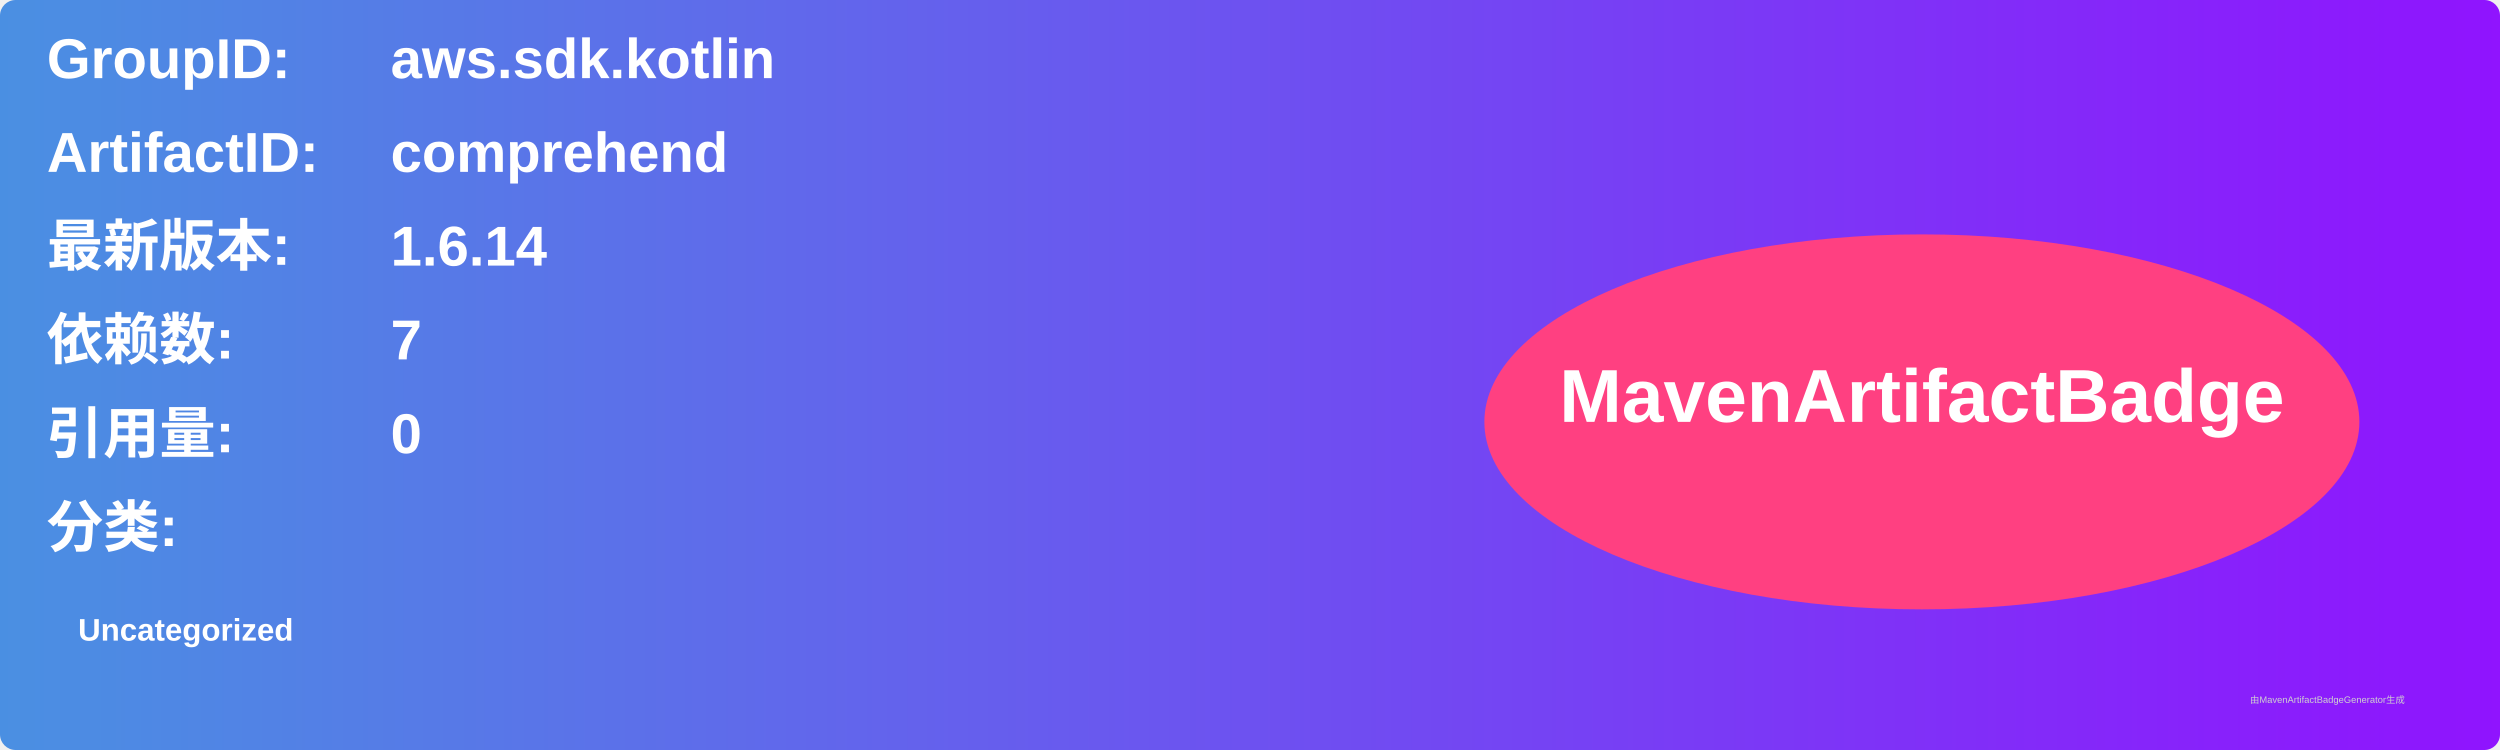
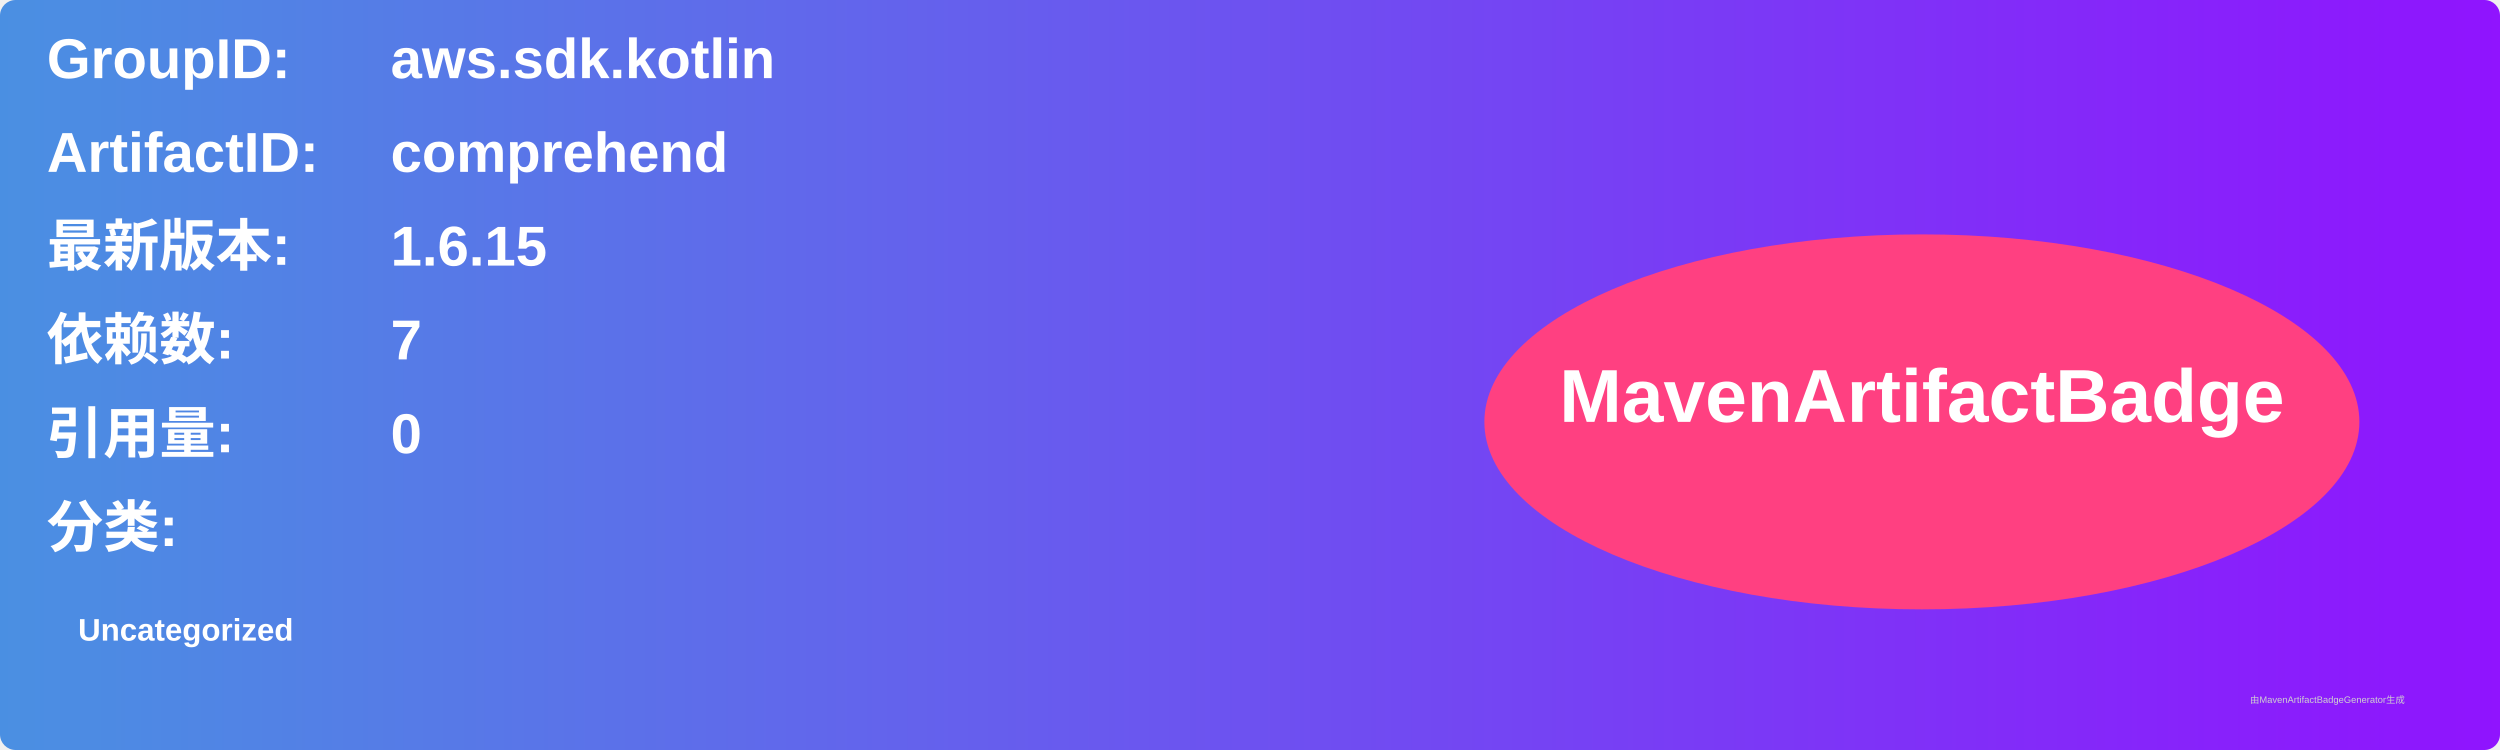
<svg xmlns="http://www.w3.org/2000/svg" width="800" height="240" viewBox="0 0 800 240">
  <linearGradient id="grad" x1="0%" y1="0%" x2="100%" y2="0%">
    <stop offset="0%" stop-color="#4a90e2" />
    <stop offset="100%" stop-color="#9013fe" />
  </linearGradient>
  <rect width="100%" height="100%" rx="5" ry="5" fill="url(#grad)" />
  <g transform="translate(15, 15)">
    <text x="0" y="10" font-family="Arial" font-size="18" fill="white" font-weight="bold" width="260">GroupID:</text>
    <text x="110" y="10" font-family="Arial" font-size="18" fill="white" font-weight="bold" width="460">aws.sdk.kotlin</text>
    <text x="0" y="40" font-family="Arial" font-size="18" fill="white" font-weight="bold" width="260">ArtifactID:</text>
    <text x="110" y="40" font-family="Arial" font-size="18" fill="white" font-weight="bold" width="460">comprehend</text>
    <text x="0" y="70" font-family="Arial" font-size="18" fill="white" font-weight="bold">最新版本:</text>
    <text x="110" y="70" font-family="Arial" font-size="18" fill="white" font-weight="bold">
-       <tspan font-weight="bold">1.6.14</tspan>
+       <tspan font-weight="bold">1.6.15</tspan>
    </text>
    <text x="0" y="100" font-family="Arial" font-size="18" fill="white" font-weight="bold">依赖数: </text>
    <text x="110" y="100" font-family="Arial" font-size="18" fill="white">
      <tspan font-weight="bold">7</tspan>
    </text>
    <text x="0" y="130" font-family="Arial" font-size="18" fill="white" font-weight="bold">引用量: </text>
    <text x="110" y="130" font-family="Arial" font-size="18" fill="white">
      <tspan font-weight="bold">0</tspan>
    </text>
    <text x="0" y="160" font-family="Arial" font-size="18" fill="white" font-weight="bold">分类:</text>
    <text x="10" y="190" font-family="Arial" font-size="10" fill="white">
      <tspan font-weight="bold">Uncategorized</tspan>
    </text>
    <ellipse cx="600" cy="120" rx="140" ry="60" fill="#ff4081" />
    <text x="600" y="120" text-anchor="middle" font-family="Arial" font-size="24" fill="white" font-weight="bold">MavenArtifactBadge</text>
  </g>
  <text x="720" y="225" font-family="Arial" font-size="3" fill="#d0d0d0">由MavenArtifactBadgeGenerator生成</text>
</svg>
